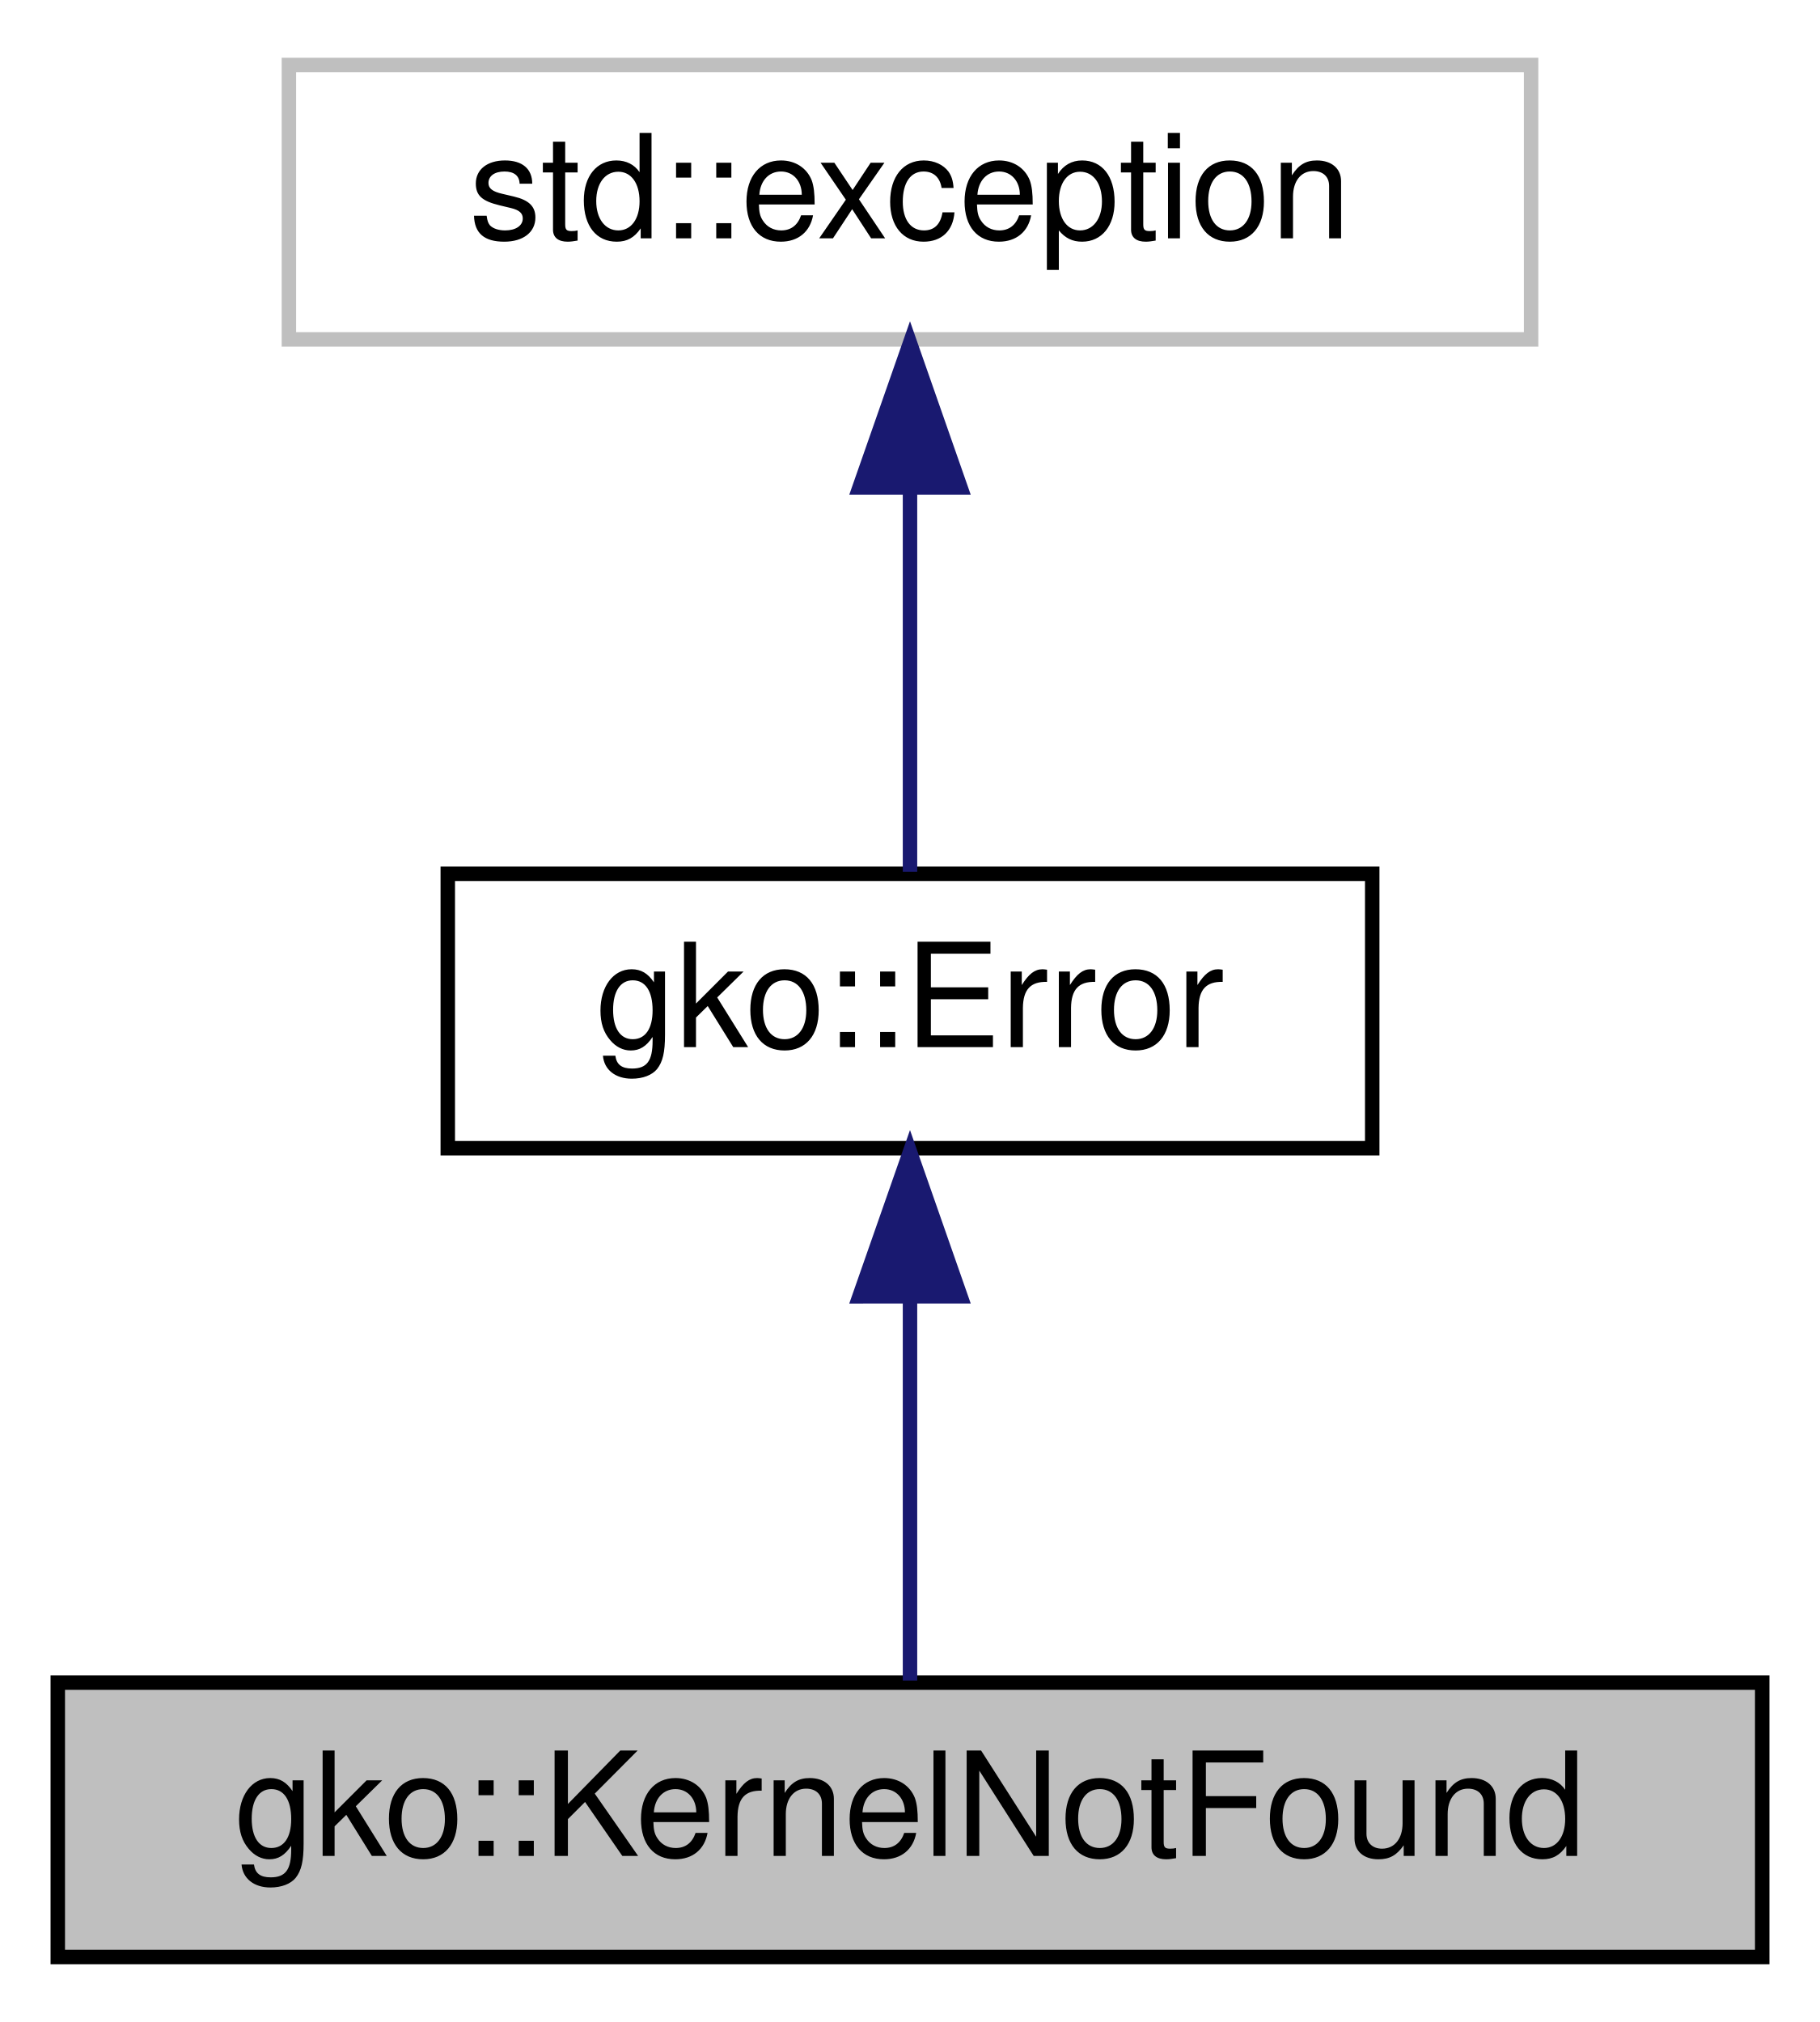
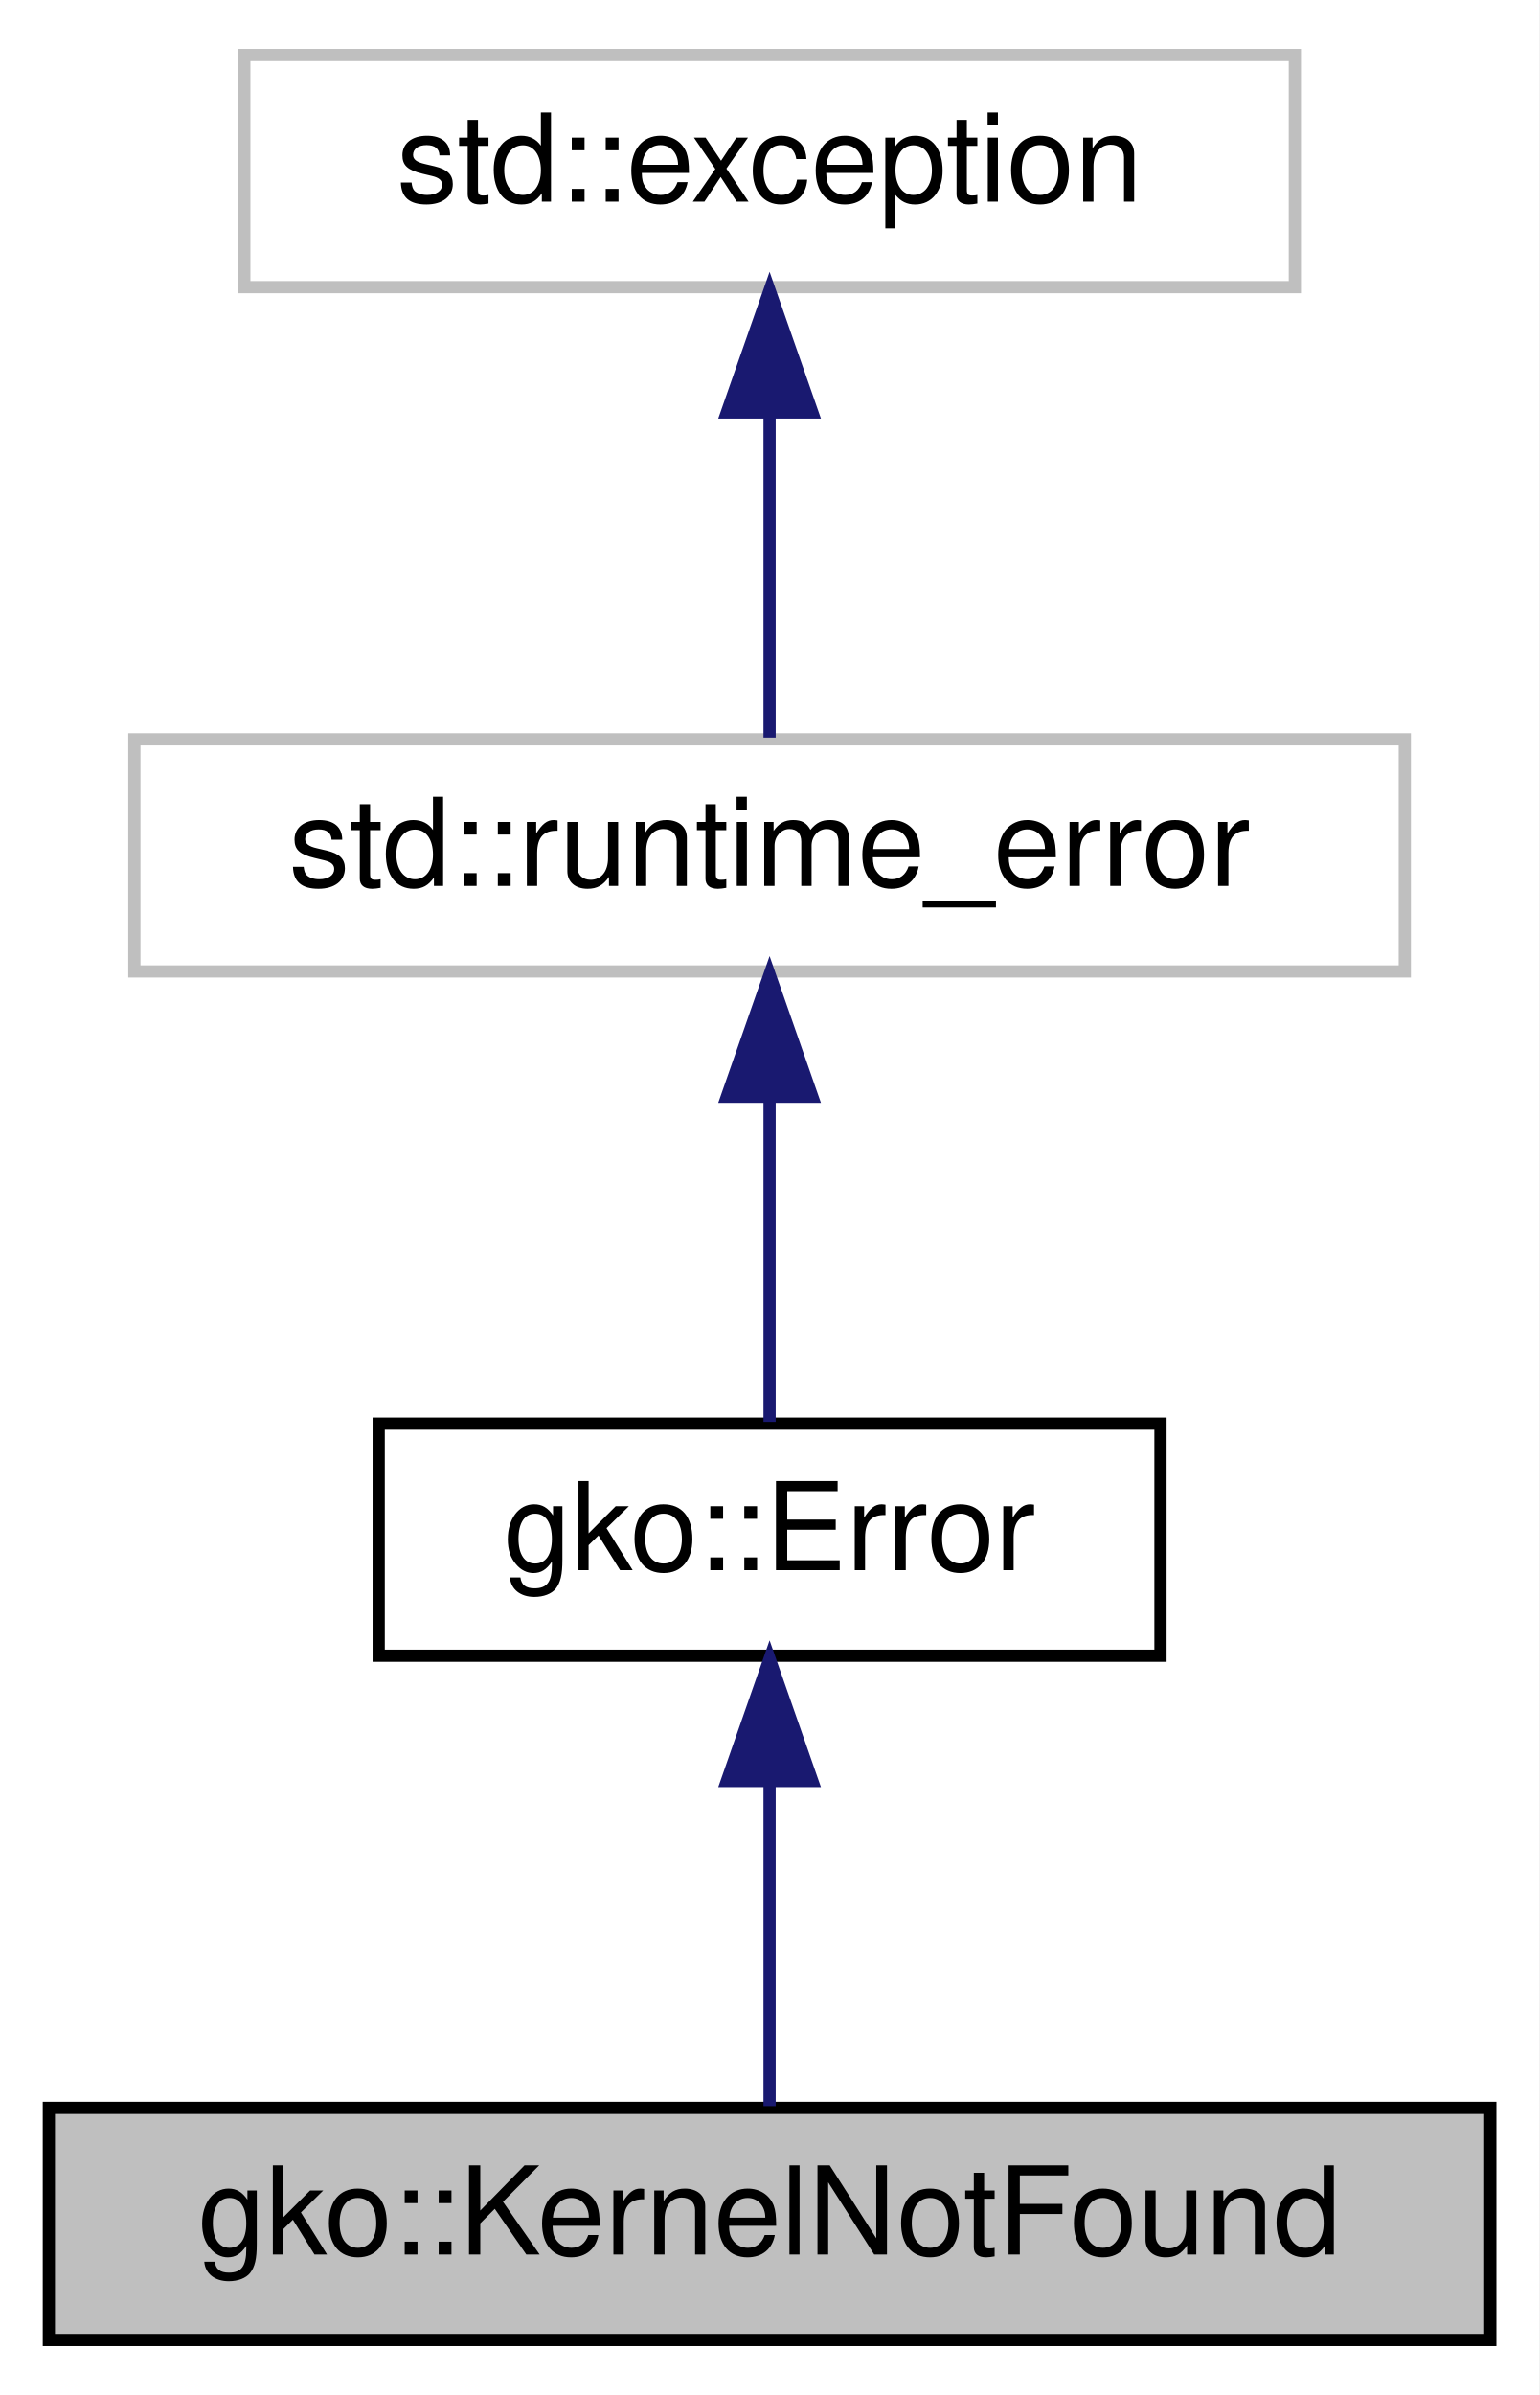
- <svg xmlns="http://www.w3.org/2000/svg" xmlns:xlink="http://www.w3.org/1999/xlink" width="126pt" height="140pt" viewBox="0.00 0.00 126.00 140.00">
-   <g id="graph0" class="graph" transform="scale(1 1) rotate(0) translate(4 136)">
-     <polygon fill="#ffffff" stroke="transparent" points="-4,4 -4,-136 122,-136 122,4 -4,4" />
+ <svg xmlns="http://www.w3.org/2000/svg" xmlns:xlink="http://www.w3.org/1999/xlink" width="126pt" height="196pt" viewBox="0.00 0.00 126.00 196.00">
+   <g id="graph0" class="graph" transform="scale(1 1) rotate(0) translate(4 192)">
+     <polygon fill="#ffffff" stroke="transparent" points="-4,4 -4,-192 122,-192 122,4 -4,4" />
    <g id="node1" class="node">
      <g id="a_node1">
        <a xlink:title="KernelNotFound is thrown if Ginkgo cannot find a kernel which satisfies the criteria imposed by the i...">
          <polygon fill="#bfbfbf" stroke="#000000" points="0,-.5 0,-19.5 118,-19.5 118,-.5 0,-.5" />
          <text text-anchor="middle" x="59" y="-7.5" font-family="Helvetica,sans-Serif" font-size="10.00" fill="#000000">gko::KernelNotFound</text>
        </a>
      </g>
    </g>
    <g id="node2" class="node">
      <g id="a_node2">
        <a xlink:href="classgko_1_1Error.html" target="_top" xlink:title="The Error class is used to report exceptional behaviour in library functions.">
          <polygon fill="#ffffff" stroke="#000000" points="27,-56.5 27,-75.5 91,-75.5 91,-56.5 27,-56.5" />
          <text text-anchor="middle" x="59" y="-63.5" font-family="Helvetica,sans-Serif" font-size="10.00" fill="#000000">gko::Error</text>
        </a>
      </g>
    </g>
    <g id="edge1" class="edge">
      <path fill="none" stroke="#191970" d="M59,-46.157C59,-37.155 59,-26.92 59,-19.643" />
      <polygon fill="#191970" stroke="#191970" points="55.5,-46.245 59,-56.245 62.5,-46.246 55.5,-46.245" />
    </g>
    <g id="node3" class="node">
      <g id="a_node3">
        <a xlink:title="STL class.">
-           <polygon fill="#ffffff" stroke="#bfbfbf" points="16,-112.5 16,-131.5 102,-131.5 102,-112.5 16,-112.5" />
-           <text text-anchor="middle" x="59" y="-119.5" font-family="Helvetica,sans-Serif" font-size="10.00" fill="#000000">std::exception</text>
+           <polygon fill="#ffffff" stroke="#bfbfbf" points="7,-112.5 7,-131.5 111,-131.5 111,-112.5 7,-112.5" />
+           <text text-anchor="middle" x="59" y="-119.5" font-family="Helvetica,sans-Serif" font-size="10.00" fill="#000000">std::runtime_error</text>
        </a>
      </g>
    </g>
    <g id="edge2" class="edge">
      <path fill="none" stroke="#191970" d="M59,-102.157C59,-93.155 59,-82.92 59,-75.643" />
      <polygon fill="#191970" stroke="#191970" points="55.5,-102.246 59,-112.246 62.5,-102.246 55.5,-102.246" />
    </g>
+     <g id="node4" class="node">
+       <g id="a_node4">
+         <a xlink:title="STL class.">
+           <polygon fill="#ffffff" stroke="#bfbfbf" points="16,-168.5 16,-187.5 102,-187.5 102,-168.5 16,-168.5" />
+           <text text-anchor="middle" x="59" y="-175.5" font-family="Helvetica,sans-Serif" font-size="10.00" fill="#000000">std::exception</text>
+         </a>
+       </g>
+     </g>
+     <g id="edge3" class="edge">
+       <path fill="none" stroke="#191970" d="M59,-158.157C59,-149.155 59,-138.92 59,-131.643" />
+       <polygon fill="#191970" stroke="#191970" points="55.5,-158.245 59,-168.245 62.5,-158.246 55.5,-158.245" />
+     </g>
  </g>
</svg>
